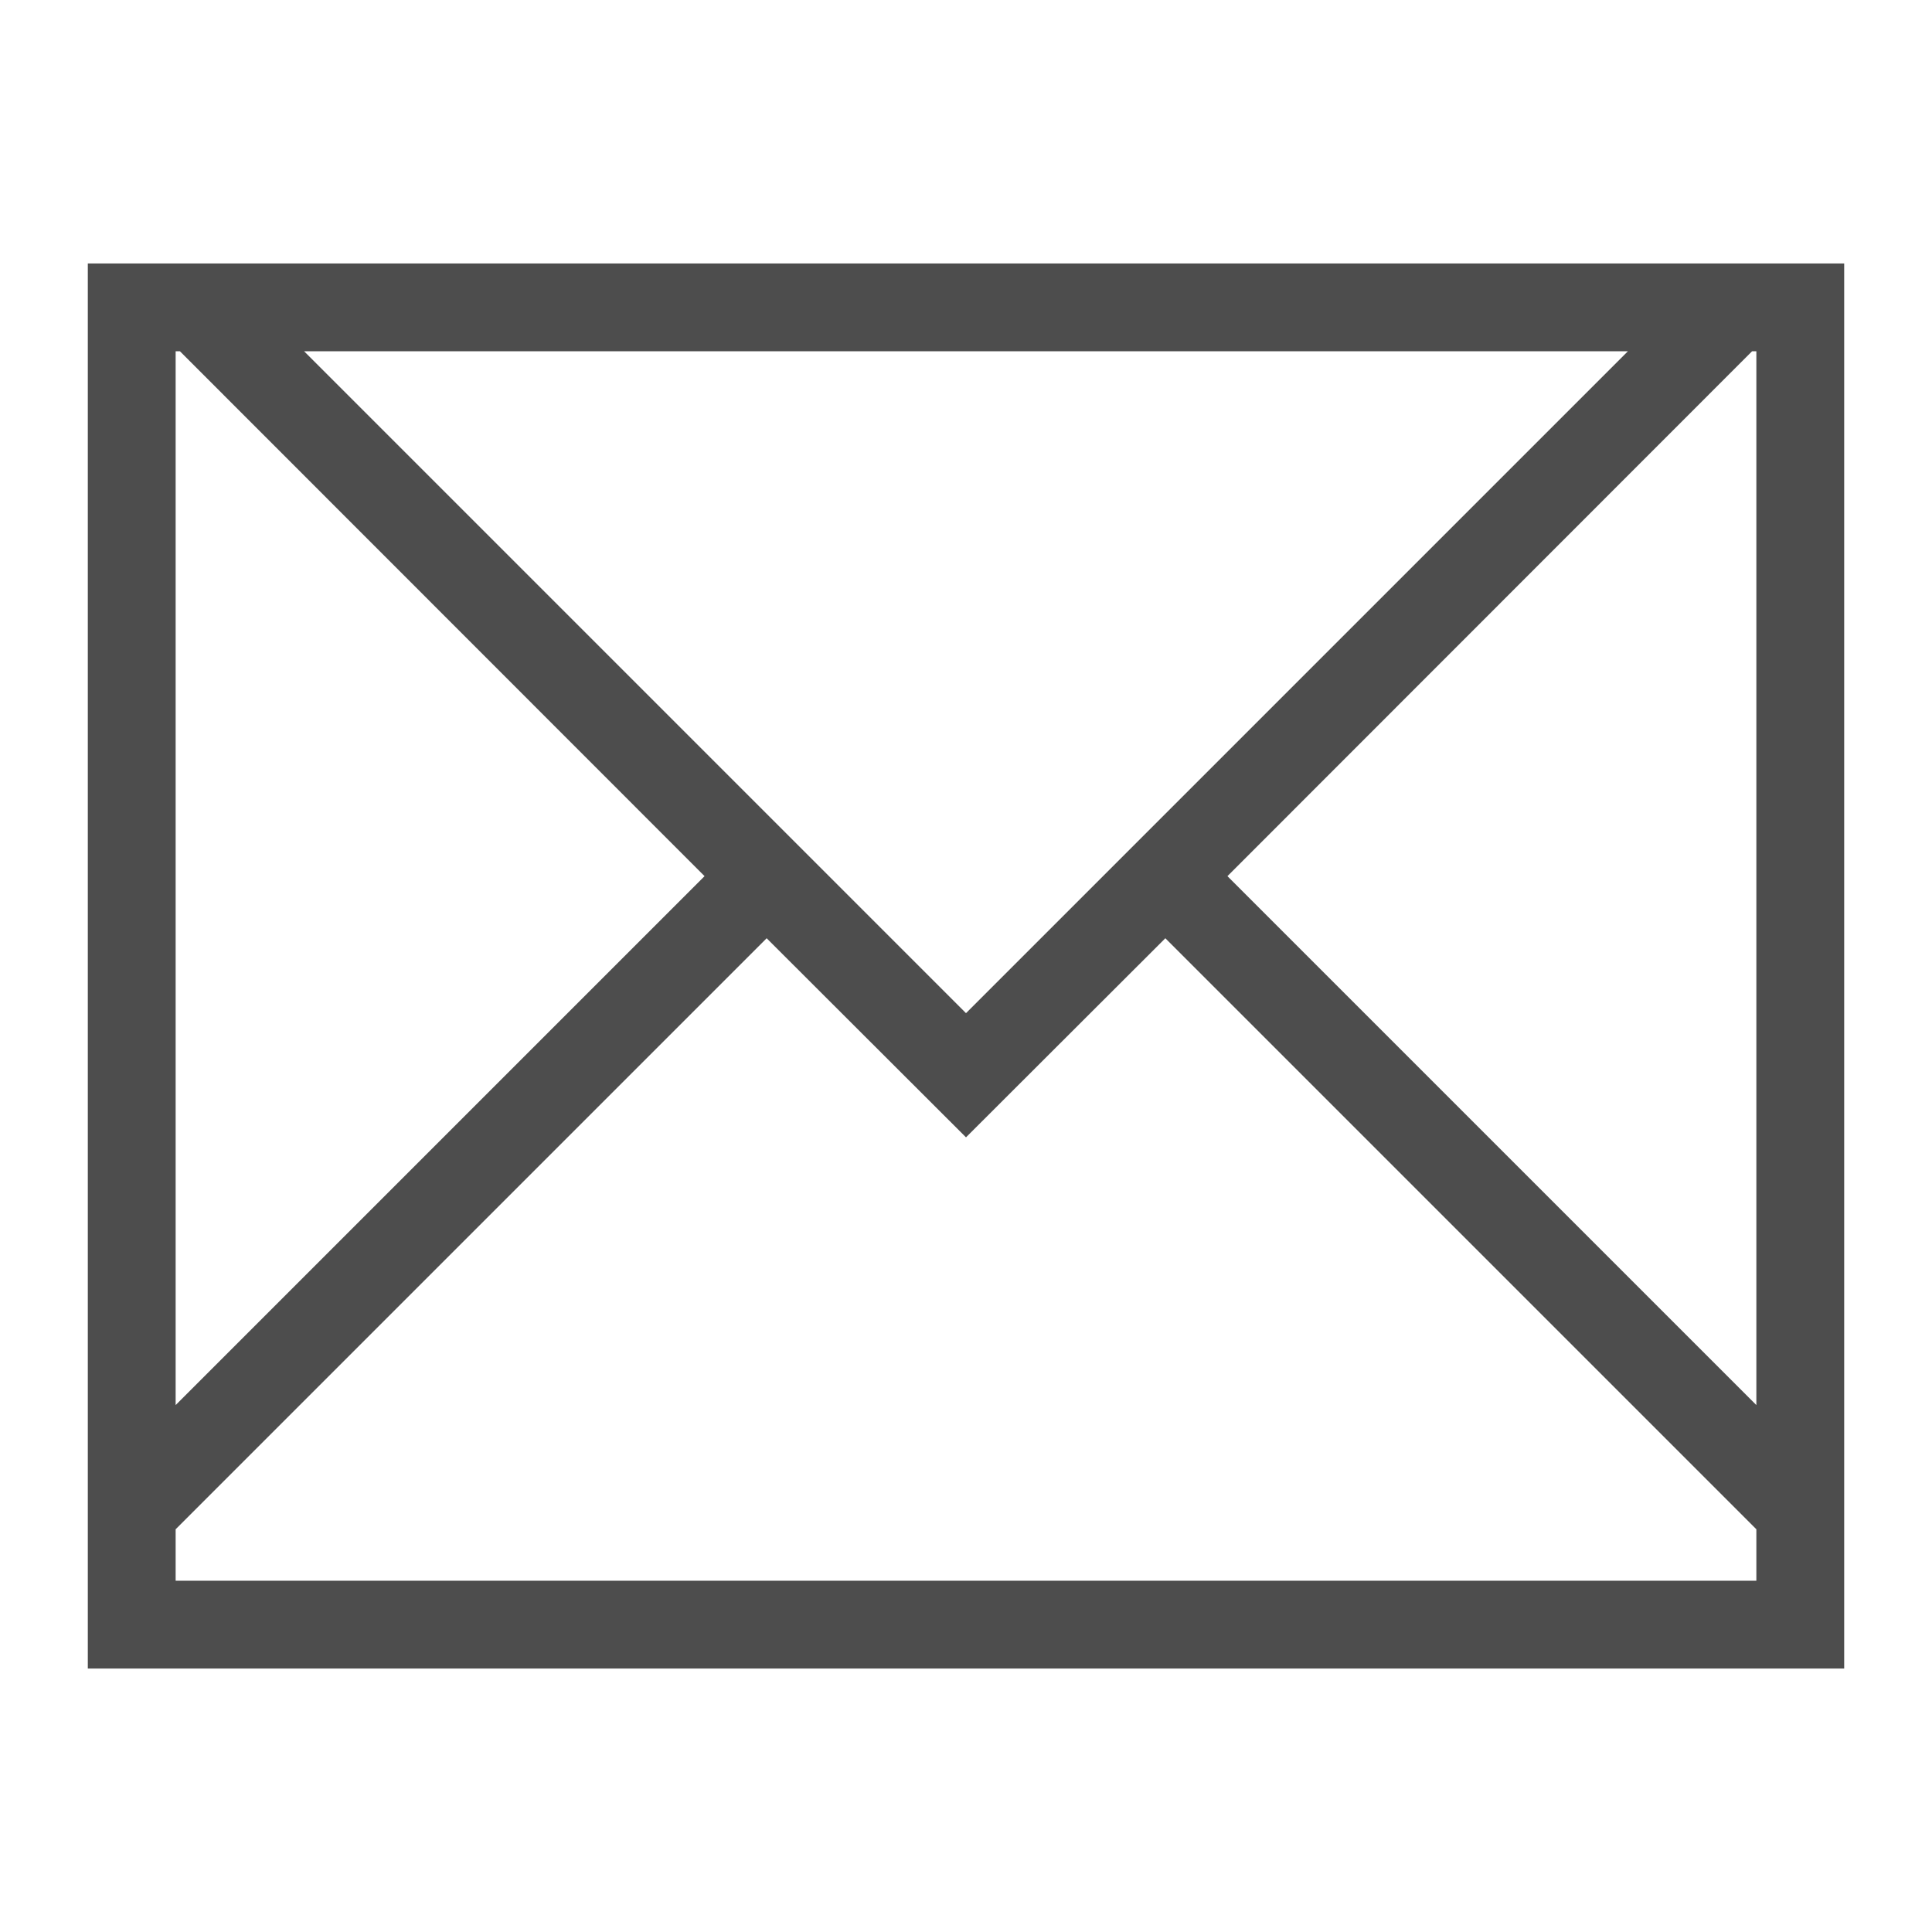
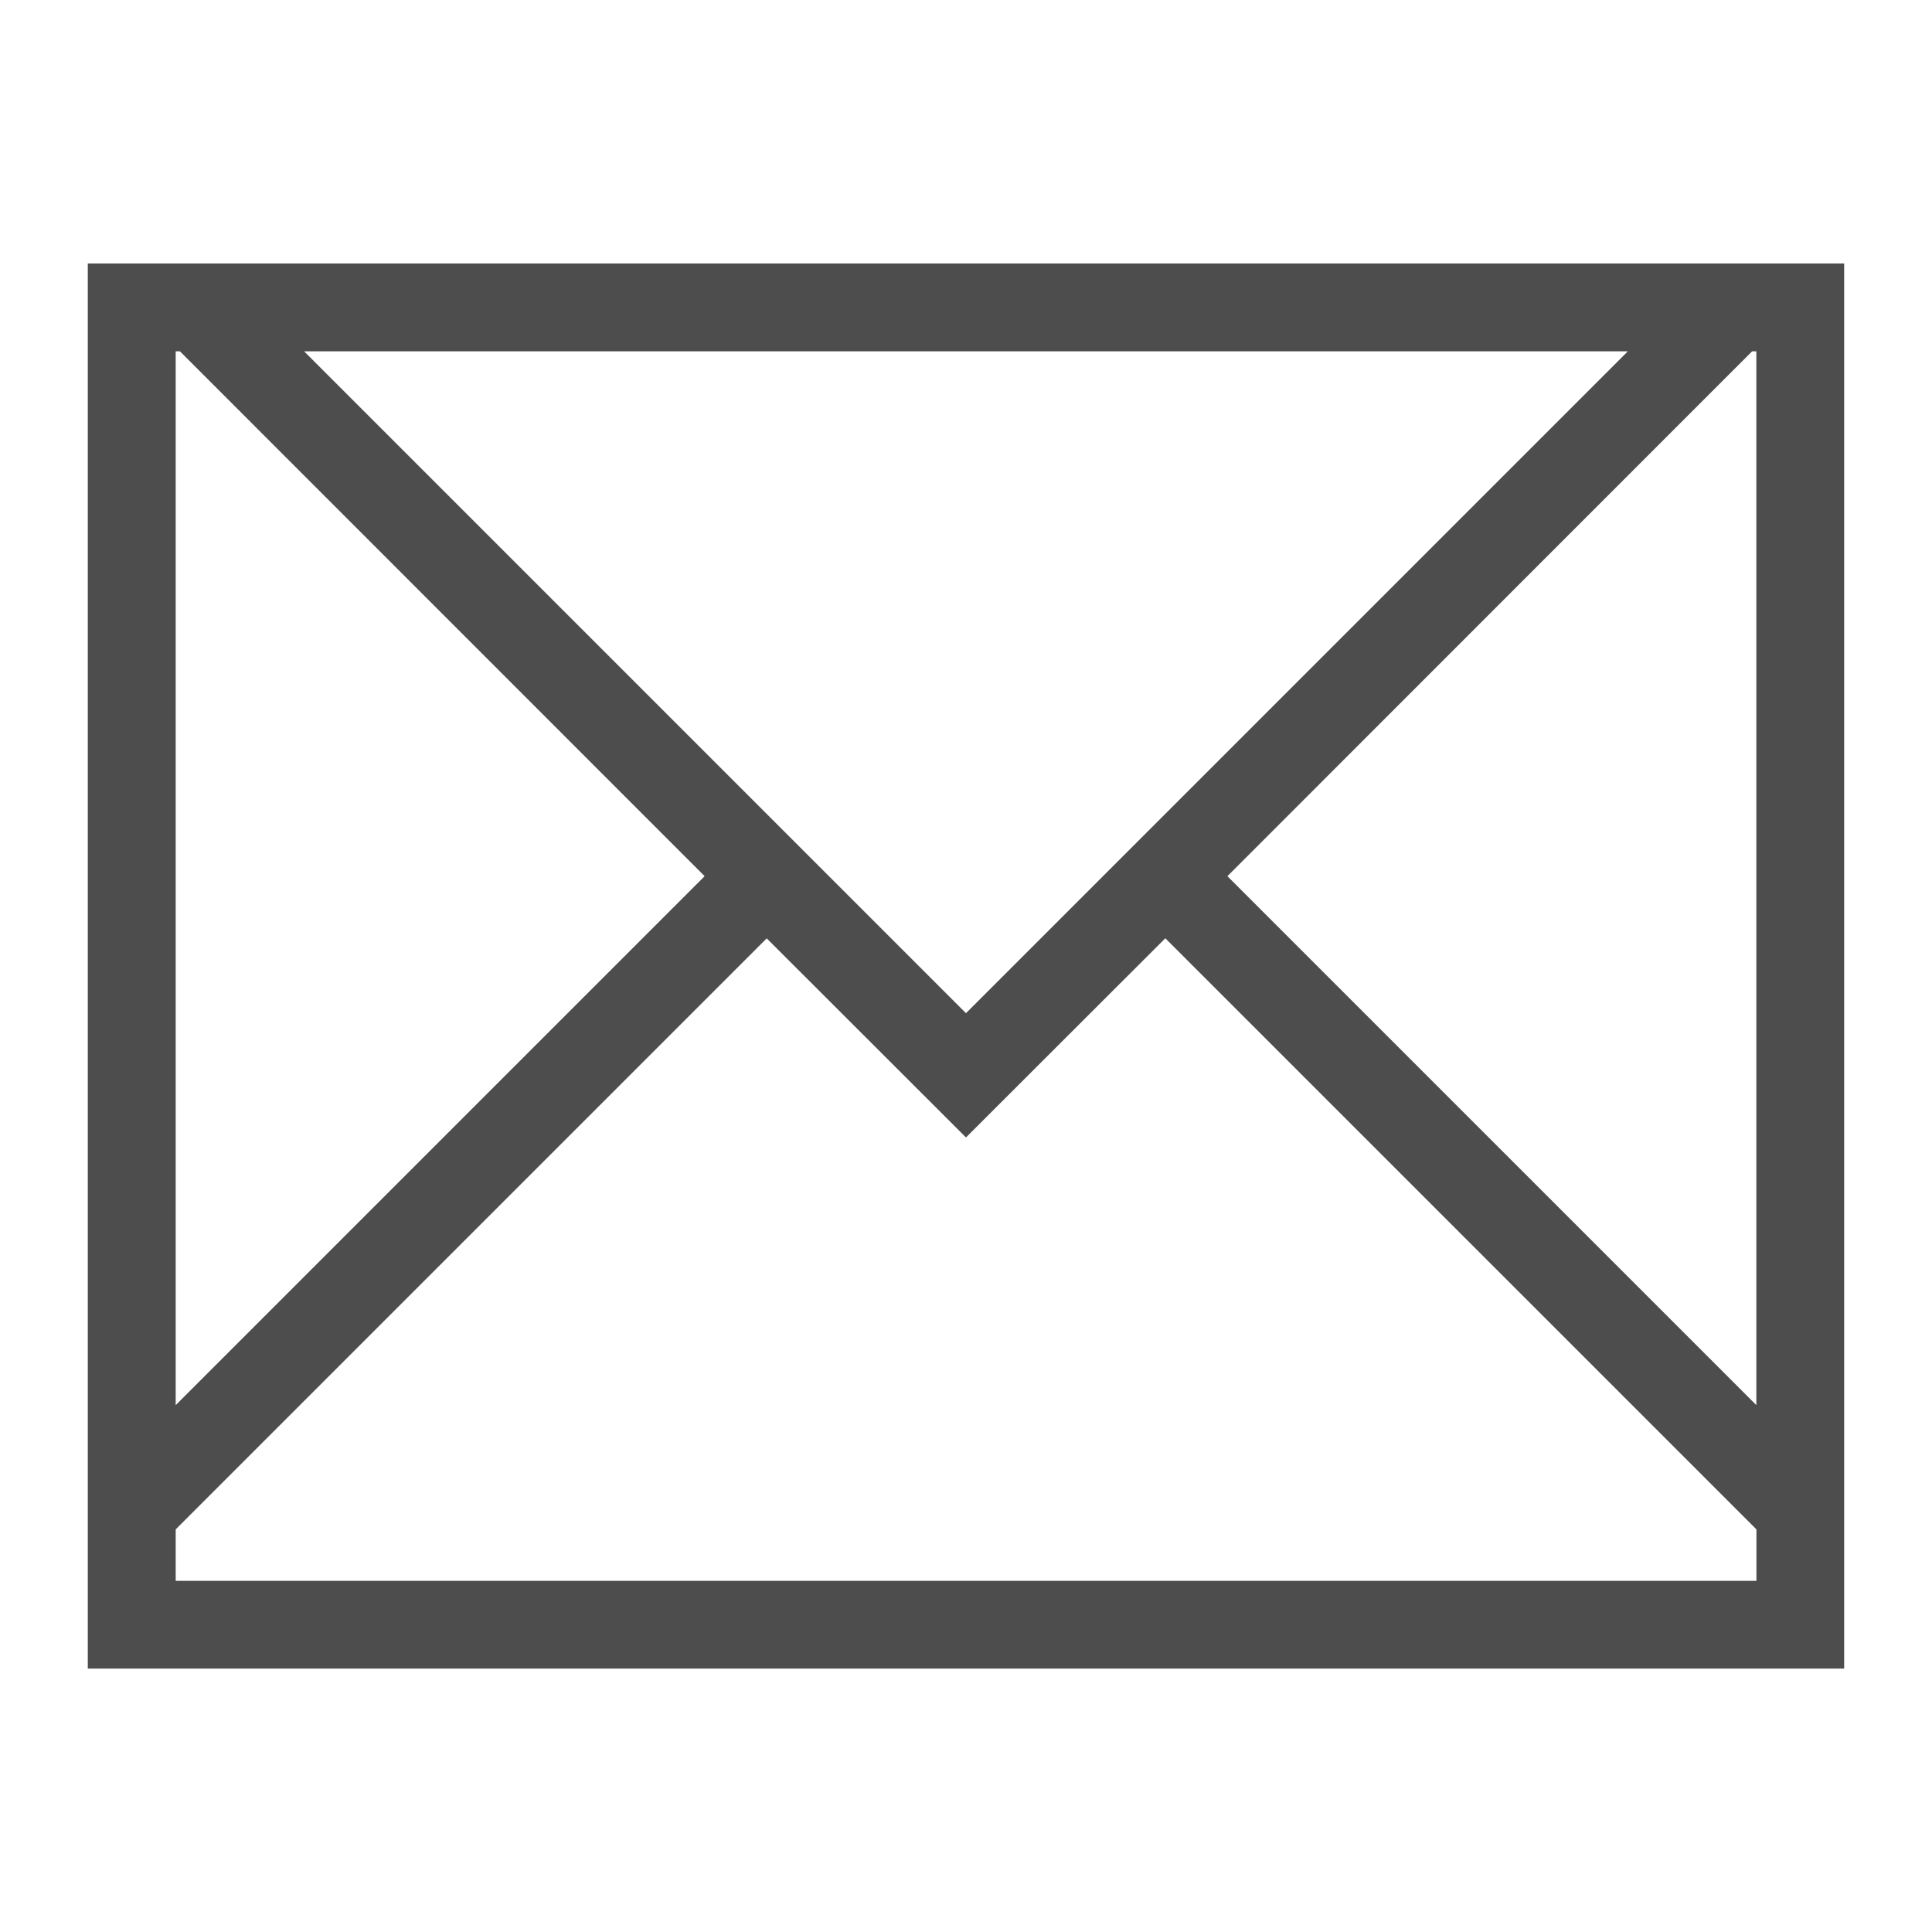
- <svg xmlns="http://www.w3.org/2000/svg" width="22" height="22" id="svg3049" version="1.1">
+ <svg xmlns="http://www.w3.org/2000/svg" viewBox="0 0 22 22">
  <defs id="defs3051">
    <style type="text/css" id="current-color-scheme">
      .ColorScheme-Text {
        color:#4d4d4d;
      }
-       .ColorScheme-Background {
-         color:#eff0f1;
-       }
-       .ColorScheme-Highlight {
-         color:#3daee9;
-       }
-       .ColorScheme-ViewText {
-         color:#31363b;
-       }
-       .ColorScheme-ViewBackground {
-         color:#fcfcfc;
-       }
-       .ColorScheme-ViewHover {
-         color:#93cee9;
-       }
-       .ColorScheme-ViewFocus{
-         color:#3daee9;
-       }
-       .ColorScheme-ButtonText {
-         color:#31363b;
-       }
-       .ColorScheme-ButtonBackground {
-         color:#eff0f1;
-       }
-       .ColorScheme-ButtonHover {
-         color:#93cee9;
-       }
-       .ColorScheme-ButtonFocus{
-         color:#3daee9;
-       }
      </style>
  </defs>
-   <g id="layer1" transform="translate(-421.7143,-525.7907)">
-     <rect style="fill:currentColor;fill-opacity:1;stroke:none" id="rect4035" width="0" height="11" x="383.456" y="519.13" class="ColorScheme-Text" />
-     <rect style="fill:currentColor;fill-opacity:1;stroke:none" id="rect4035-8" width="0" height="11" x="388.715" y="536.057" class="ColorScheme-Text" />
-     <rect style="fill:currentColor;fill-opacity:1;stroke:none" id="rect4035-0" width="0" height="11" x="390.085" y="535.261" class="ColorScheme-Text" />
-     <g transform="translate(95.71429,-8.57146)" id="layer1-2">
-       <path id="rect4144" transform="translate(326,534.3622)" d="M 1,3 1,4 1,18 1,18.414 1,19 2,19 21,19 21,18.414 21,18 21,17 21,3 20.951,3 20,3 2.463,3 2,3 1,3 Z M 2,4 2.049,4 8.023,9.977 2,16 2,4 Z M 3.463,4 18.537,4 11,11.537 3.463,4 Z M 19.951,4 20,4 20,16 13.977,9.977 19.951,4 Z M 8.73,10.684 11,12.951 13.27,10.684 19.537,16.951 20,17.414 20,18 2,18 2,17.414 2.463,16.951 8.73,10.684 Z" style="opacity:1;fill:currentColor;fill-opacity:1;stroke:none;stroke-width:2.8;stroke-miterlimit:4;stroke-dasharray:none;stroke-opacity:0.55" class="ColorScheme-Text" />
-     </g>
+   <g transform="translate(-421.7143,-525.7907)">
+     <path style="opacity:1;fill:currentColor;fill-opacity:1;stroke:none" d="m 422.714,528.791 0,1 0,14 0,0.414 0,0.586 1,0 19,0 0,-0.586 0,-0.414 0,-1 0,-14 -0.049,0 -0.951,0 -17.537,0 -0.463,0 -1,0 z m 1,1 0.049,0 5.975,5.977 -6.023,6.023 0,-12 z m 1.463,0 15.074,0 -7.537,7.537 -7.537,-7.537 z m 16.488,0 0.049,0 0,12 -6.023,-6.023 5.975,-5.977 z m -11.221,6.684 2.27,2.268 2.27,-2.268 6.268,6.268 0.463,0.463 0,0.586 -18,0 0,-0.586 0.463,-0.463 6.268,-6.268 z" id="rect4144" class="ColorScheme-Text" />
  </g>
</svg>
